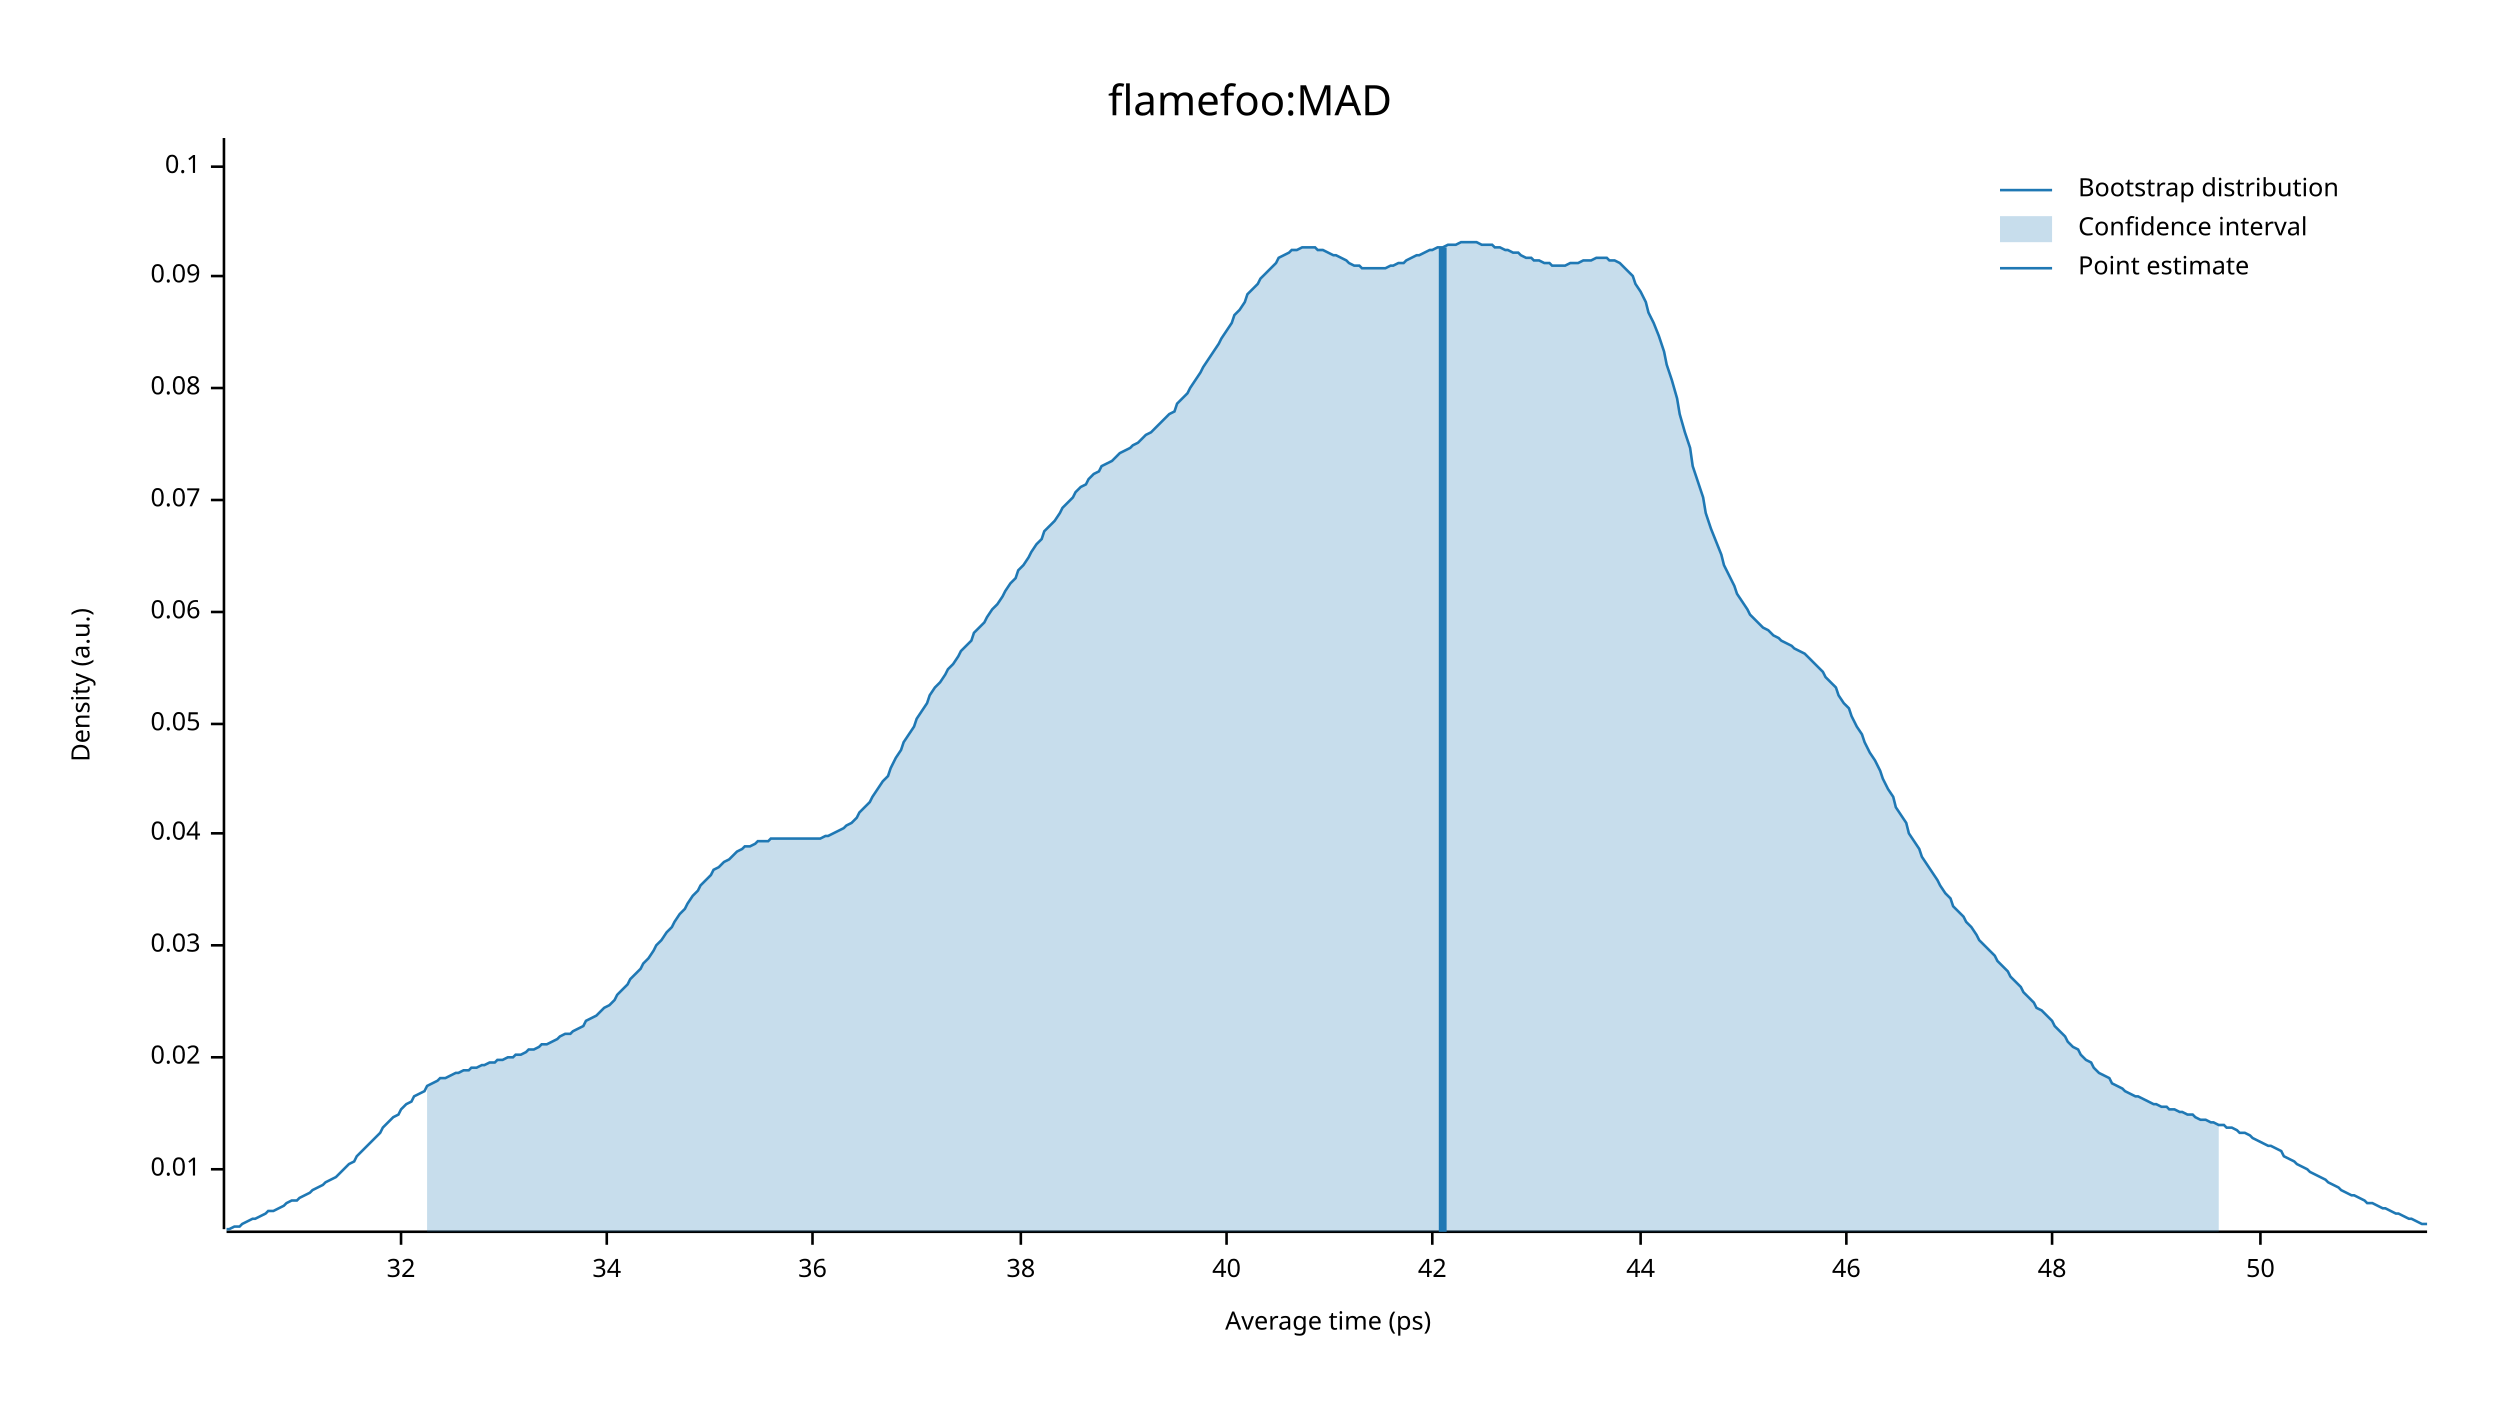
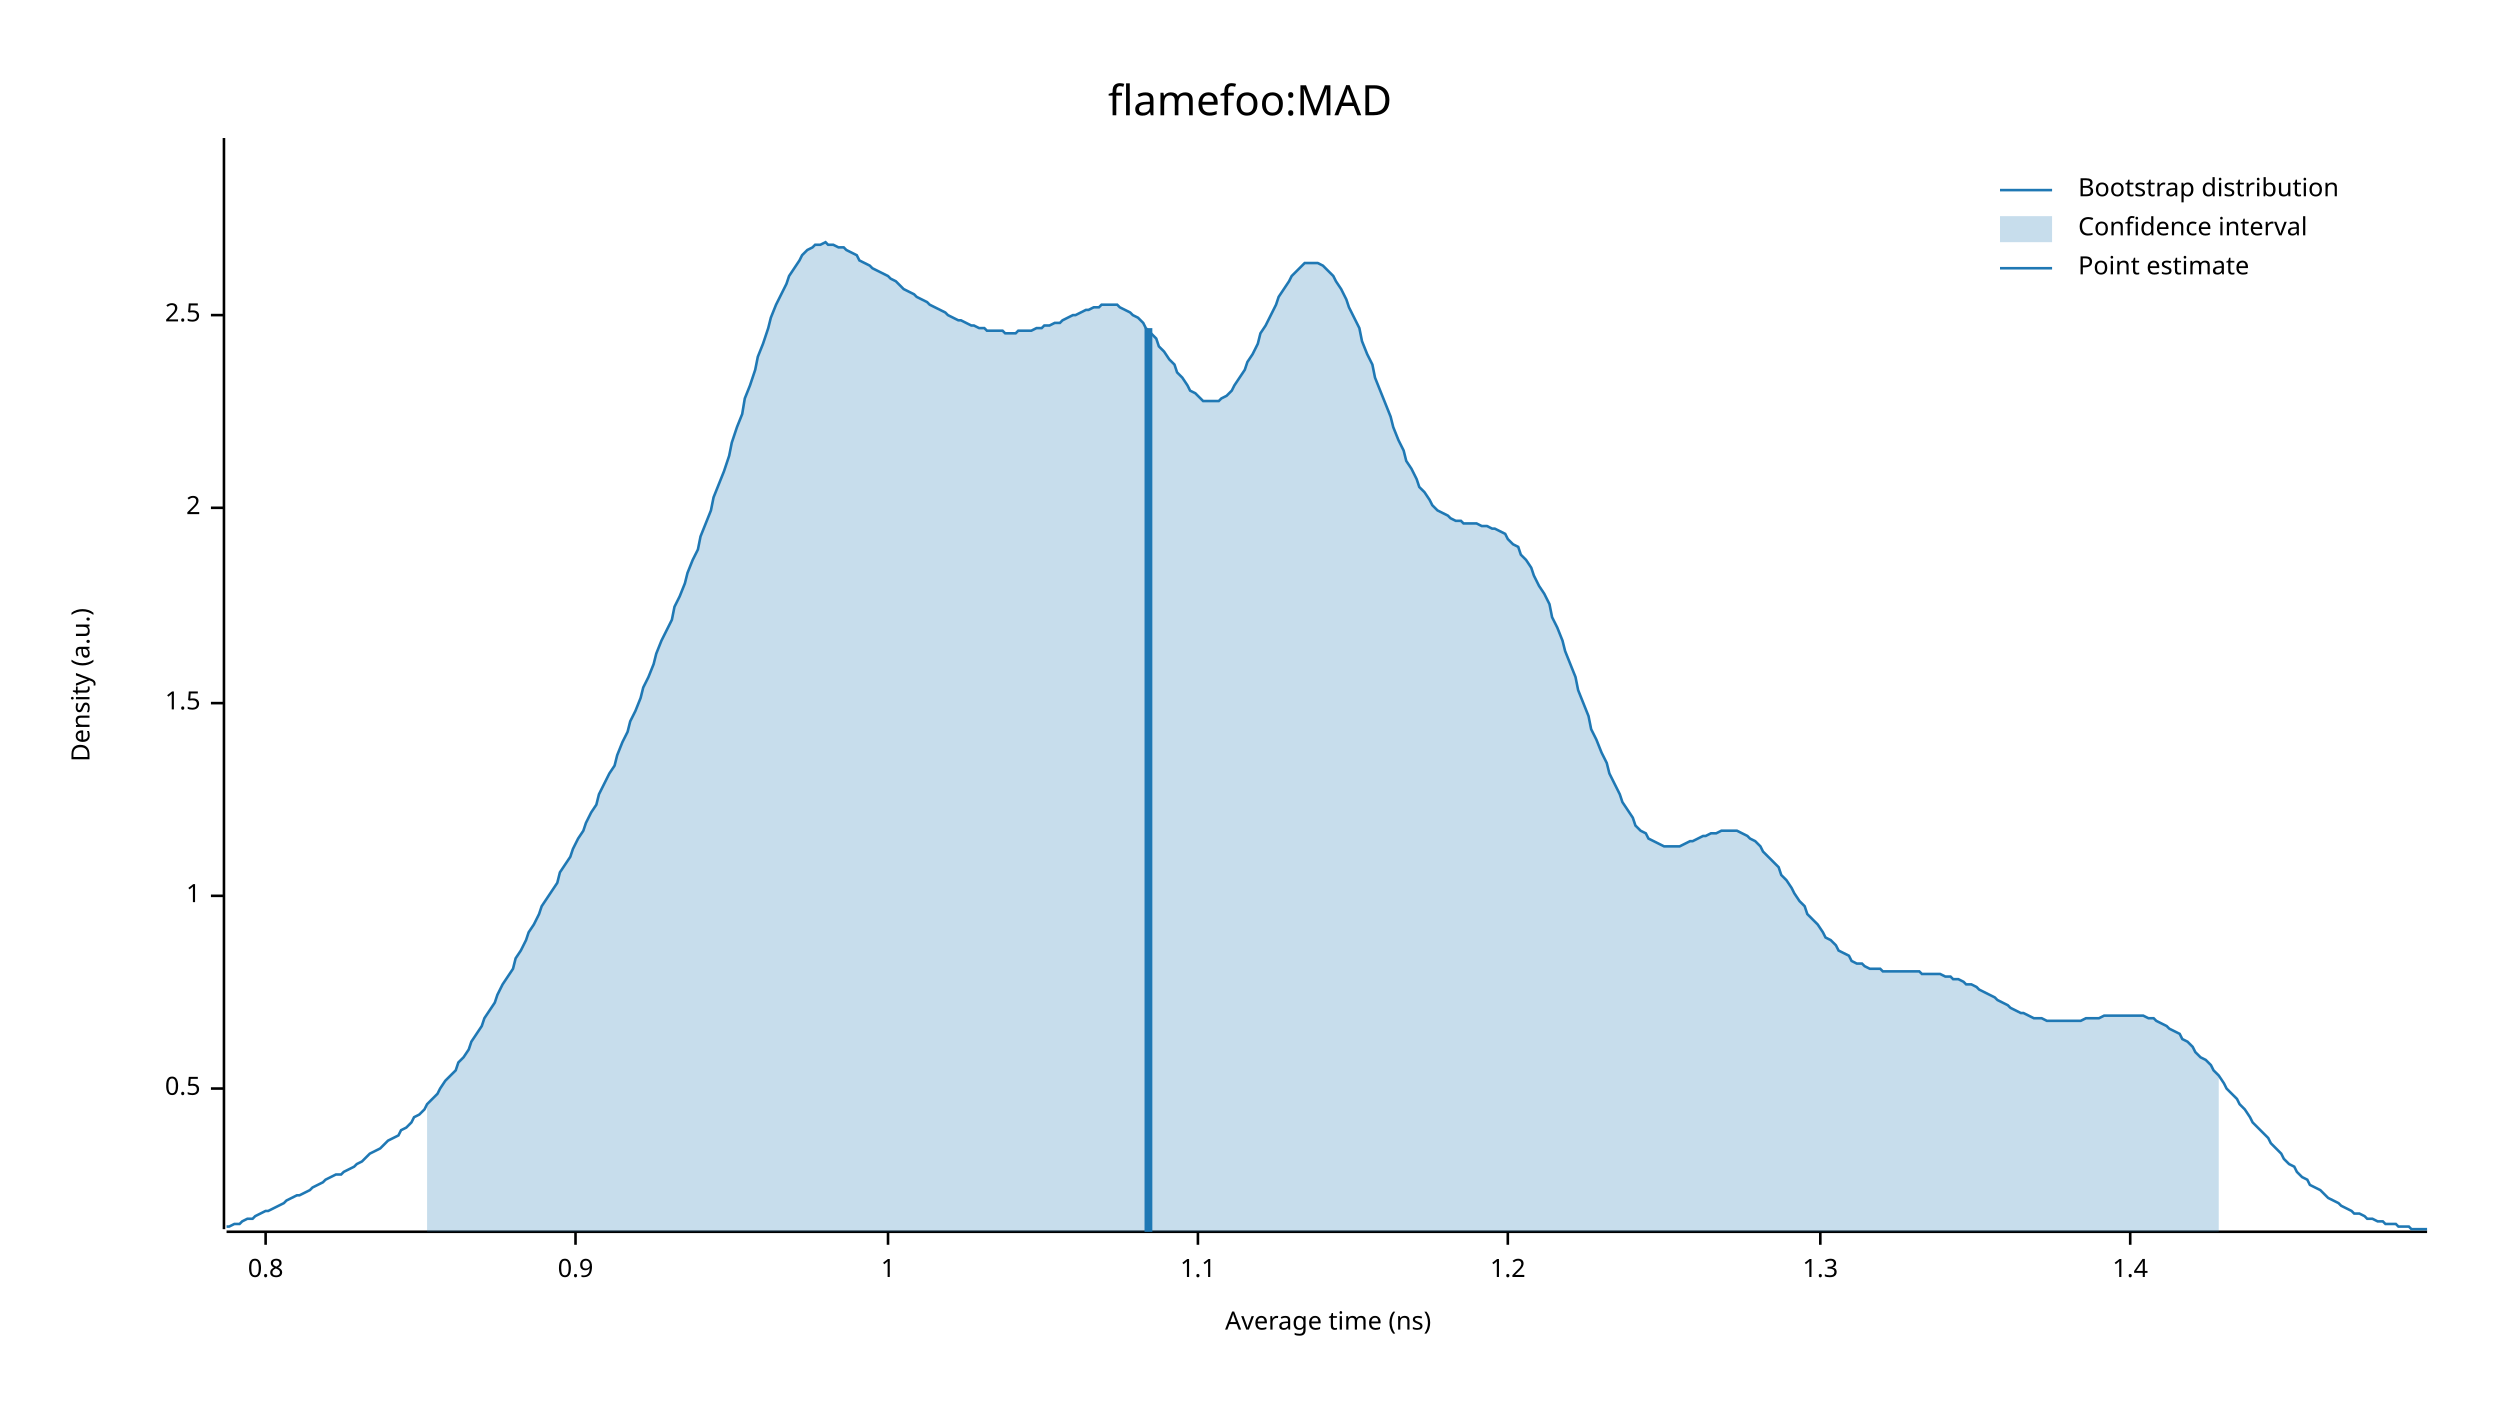
<svg xmlns="http://www.w3.org/2000/svg" width="960" height="540" viewBox="0 0 960 540">
  <text x="480" y="32" dy="0.76em" text-anchor="middle" font-family="sans-serif" font-size="16.129" opacity="1" fill="#000000">
flamefoo:MAD
</text>
  <text x="27" y="263" dy="0.76em" text-anchor="middle" font-family="sans-serif" font-size="9.677" opacity="1" fill="#000000" transform="rotate(270, 27, 263)">
Density (a.u.)
</text>
  <text x="510" y="513" dy="-0.5ex" text-anchor="middle" font-family="sans-serif" font-size="9.677" opacity="1" fill="#000000">
- Average time (ps)
+ Average time (ns)
</text>
  <polyline fill="none" opacity="1" stroke="#000000" stroke-width="1" points="86,53 86,472 " />
-   <text x="77" y="449" dy="0.5ex" text-anchor="end" font-family="sans-serif" font-size="9.677" opacity="1" fill="#000000">
- 0.01
+   <text x="77" y="418" dy="0.5ex" text-anchor="end" font-family="sans-serif" font-size="9.677" opacity="1" fill="#000000">
+ 0.5
</text>
-   <polyline fill="none" opacity="1" stroke="#000000" stroke-width="1" points="81,449 86,449 " />
-   <text x="77" y="406" dy="0.5ex" text-anchor="end" font-family="sans-serif" font-size="9.677" opacity="1" fill="#000000">
- 0.02
+   <polyline fill="none" opacity="1" stroke="#000000" stroke-width="1" points="81,418 86,418 " />
+   <text x="77" y="344" dy="0.5ex" text-anchor="end" font-family="sans-serif" font-size="9.677" opacity="1" fill="#000000">
+ 1
</text>
-   <polyline fill="none" opacity="1" stroke="#000000" stroke-width="1" points="81,406 86,406 " />
-   <text x="77" y="363" dy="0.5ex" text-anchor="end" font-family="sans-serif" font-size="9.677" opacity="1" fill="#000000">
- 0.03
+   <polyline fill="none" opacity="1" stroke="#000000" stroke-width="1" points="81,344 86,344 " />
+   <text x="77" y="270" dy="0.5ex" text-anchor="end" font-family="sans-serif" font-size="9.677" opacity="1" fill="#000000">
+ 1.5
</text>
-   <polyline fill="none" opacity="1" stroke="#000000" stroke-width="1" points="81,363 86,363 " />
-   <text x="77" y="320" dy="0.5ex" text-anchor="end" font-family="sans-serif" font-size="9.677" opacity="1" fill="#000000">
- 0.04
+   <polyline fill="none" opacity="1" stroke="#000000" stroke-width="1" points="81,270 86,270 " />
+   <text x="77" y="195" dy="0.5ex" text-anchor="end" font-family="sans-serif" font-size="9.677" opacity="1" fill="#000000">
+ 2
</text>
-   <polyline fill="none" opacity="1" stroke="#000000" stroke-width="1" points="81,320 86,320 " />
-   <text x="77" y="278" dy="0.5ex" text-anchor="end" font-family="sans-serif" font-size="9.677" opacity="1" fill="#000000">
- 0.05
+   <polyline fill="none" opacity="1" stroke="#000000" stroke-width="1" points="81,195 86,195 " />
+   <text x="77" y="121" dy="0.5ex" text-anchor="end" font-family="sans-serif" font-size="9.677" opacity="1" fill="#000000">
+ 2.5
</text>
-   <polyline fill="none" opacity="1" stroke="#000000" stroke-width="1" points="81,278 86,278 " />
-   <text x="77" y="235" dy="0.5ex" text-anchor="end" font-family="sans-serif" font-size="9.677" opacity="1" fill="#000000">
- 0.06
+   <polyline fill="none" opacity="1" stroke="#000000" stroke-width="1" points="81,121 86,121 " />
+   <polyline fill="none" opacity="1" stroke="#000000" stroke-width="1" points="87,473 932,473 " />
+   <text x="102" y="483" dy="0.76em" text-anchor="middle" font-family="sans-serif" font-size="9.677" opacity="1" fill="#000000">
+ 0.8
</text>
-   <polyline fill="none" opacity="1" stroke="#000000" stroke-width="1" points="81,235 86,235 " />
-   <text x="77" y="192" dy="0.5ex" text-anchor="end" font-family="sans-serif" font-size="9.677" opacity="1" fill="#000000">
- 0.07
+   <polyline fill="none" opacity="1" stroke="#000000" stroke-width="1" points="102,473 102,478 " />
+   <text x="221" y="483" dy="0.76em" text-anchor="middle" font-family="sans-serif" font-size="9.677" opacity="1" fill="#000000">
+ 0.9
</text>
-   <polyline fill="none" opacity="1" stroke="#000000" stroke-width="1" points="81,192 86,192 " />
-   <text x="77" y="149" dy="0.5ex" text-anchor="end" font-family="sans-serif" font-size="9.677" opacity="1" fill="#000000">
- 0.08
+   <polyline fill="none" opacity="1" stroke="#000000" stroke-width="1" points="221,473 221,478 " />
+   <text x="341" y="483" dy="0.76em" text-anchor="middle" font-family="sans-serif" font-size="9.677" opacity="1" fill="#000000">
+ 1
</text>
-   <polyline fill="none" opacity="1" stroke="#000000" stroke-width="1" points="81,149 86,149 " />
-   <text x="77" y="106" dy="0.5ex" text-anchor="end" font-family="sans-serif" font-size="9.677" opacity="1" fill="#000000">
- 0.09
+   <polyline fill="none" opacity="1" stroke="#000000" stroke-width="1" points="341,473 341,478 " />
+   <text x="460" y="483" dy="0.76em" text-anchor="middle" font-family="sans-serif" font-size="9.677" opacity="1" fill="#000000">
+ 1.1
</text>
-   <polyline fill="none" opacity="1" stroke="#000000" stroke-width="1" points="81,106 86,106 " />
-   <text x="77" y="64" dy="0.5ex" text-anchor="end" font-family="sans-serif" font-size="9.677" opacity="1" fill="#000000">
- 0.1
+   <polyline fill="none" opacity="1" stroke="#000000" stroke-width="1" points="460,473 460,478 " />
+   <text x="579" y="483" dy="0.76em" text-anchor="middle" font-family="sans-serif" font-size="9.677" opacity="1" fill="#000000">
+ 1.2
</text>
-   <polyline fill="none" opacity="1" stroke="#000000" stroke-width="1" points="81,64 86,64 " />
-   <polyline fill="none" opacity="1" stroke="#000000" stroke-width="1" points="87,473 932,473 " />
-   <text x="154" y="483" dy="0.76em" text-anchor="middle" font-family="sans-serif" font-size="9.677" opacity="1" fill="#000000">
- 32
+   <polyline fill="none" opacity="1" stroke="#000000" stroke-width="1" points="579,473 579,478 " />
+   <text x="699" y="483" dy="0.76em" text-anchor="middle" font-family="sans-serif" font-size="9.677" opacity="1" fill="#000000">
+ 1.3
</text>
-   <polyline fill="none" opacity="1" stroke="#000000" stroke-width="1" points="154,473 154,478 " />
-   <text x="233" y="483" dy="0.76em" text-anchor="middle" font-family="sans-serif" font-size="9.677" opacity="1" fill="#000000">
- 34
+   <polyline fill="none" opacity="1" stroke="#000000" stroke-width="1" points="699,473 699,478 " />
+   <text x="818" y="483" dy="0.76em" text-anchor="middle" font-family="sans-serif" font-size="9.677" opacity="1" fill="#000000">
+ 1.4
</text>
-   <polyline fill="none" opacity="1" stroke="#000000" stroke-width="1" points="233,473 233,478 " />
-   <text x="312" y="483" dy="0.76em" text-anchor="middle" font-family="sans-serif" font-size="9.677" opacity="1" fill="#000000">
- 36
- </text>
-   <polyline fill="none" opacity="1" stroke="#000000" stroke-width="1" points="312,473 312,478 " />
-   <text x="392" y="483" dy="0.76em" text-anchor="middle" font-family="sans-serif" font-size="9.677" opacity="1" fill="#000000">
- 38
- </text>
-   <polyline fill="none" opacity="1" stroke="#000000" stroke-width="1" points="392,473 392,478 " />
-   <text x="471" y="483" dy="0.76em" text-anchor="middle" font-family="sans-serif" font-size="9.677" opacity="1" fill="#000000">
- 40
- </text>
-   <polyline fill="none" opacity="1" stroke="#000000" stroke-width="1" points="471,473 471,478 " />
-   <text x="550" y="483" dy="0.76em" text-anchor="middle" font-family="sans-serif" font-size="9.677" opacity="1" fill="#000000">
- 42
- </text>
-   <polyline fill="none" opacity="1" stroke="#000000" stroke-width="1" points="550,473 550,478 " />
-   <text x="630" y="483" dy="0.76em" text-anchor="middle" font-family="sans-serif" font-size="9.677" opacity="1" fill="#000000">
- 44
- </text>
-   <polyline fill="none" opacity="1" stroke="#000000" stroke-width="1" points="630,473 630,478 " />
-   <text x="709" y="483" dy="0.76em" text-anchor="middle" font-family="sans-serif" font-size="9.677" opacity="1" fill="#000000">
- 46
- </text>
-   <polyline fill="none" opacity="1" stroke="#000000" stroke-width="1" points="709,473 709,478 " />
-   <text x="788" y="483" dy="0.76em" text-anchor="middle" font-family="sans-serif" font-size="9.677" opacity="1" fill="#000000">
- 48
- </text>
-   <polyline fill="none" opacity="1" stroke="#000000" stroke-width="1" points="788,473 788,478 " />
-   <text x="868" y="483" dy="0.76em" text-anchor="middle" font-family="sans-serif" font-size="9.677" opacity="1" fill="#000000">
- 50
- </text>
-   <polyline fill="none" opacity="1" stroke="#000000" stroke-width="1" points="868,473 868,478 " />
-   <polyline fill="none" opacity="1" stroke="#1F78B4" stroke-width="1" points="87,472 88,472 90,471 92,471 93,470 95,469 97,468 98,468 100,467 102,466 103,465 105,465 107,464 109,463 110,462 112,461 114,461 115,460 117,459 119,458 120,457 122,456 124,455 125,454 127,453 129,452 131,450 132,449 134,447 136,446 137,444 139,442 141,440 142,439 144,437 146,435 147,433 149,431 151,429 153,428 154,426 156,424 158,423 159,421 161,420 163,419 164,417 166,416 168,415 169,414 171,414 173,413 175,412 176,412 178,411 180,411 181,410 183,410 185,409 186,409 188,408 190,408 191,407 193,407 195,406 197,406 198,405 200,405 202,404 203,403 205,403 207,402 208,401 210,401 212,400 214,399 215,398 217,397 219,397 220,396 222,395 224,394 225,392 227,391 229,390 230,389 232,387 234,386 236,384 237,382 239,380 241,378 242,376 244,374 246,372 247,370 249,368 251,365 252,363 254,361 256,358 258,356 259,354 261,351 263,349 264,347 266,344 268,342 269,340 271,338 273,336 274,334 276,333 278,331 280,330 281,329 283,327 285,326 286,325 288,325 290,324 291,323 293,323 295,323 296,322 298,322 300,322 302,322 303,322 305,322 307,322 308,322 310,322 312,322 313,322 315,322 317,321 318,321 320,320 322,319 324,318 325,317 327,316 329,314 330,312 332,310 334,308 335,306 337,303 339,300 341,298 342,295 344,291 346,288 347,285 349,282 351,279 352,276 354,273 356,270 357,267 359,264 361,262 363,259 364,257 366,255 368,252 369,250 371,248 373,246 374,243 376,241 378,239 379,237 381,234 383,232 385,229 386,227 388,224 390,222 391,219 393,217 395,214 396,212 398,209 400,207 401,204 403,202 405,200 407,197 408,195 410,193 412,191 413,189 415,187 417,186 418,184 420,182 422,181 423,179 425,178 427,177 429,175 430,174 432,173 434,172 435,171 437,170 439,168 440,167 442,166 444,164 445,163 447,161 449,159 451,158 452,155 454,153 456,151 457,149 459,146 461,143 462,141 464,138 466,135 468,132 469,130 471,127 473,124 474,121 476,119 478,116 479,113 481,111 483,109 484,107 486,105 488,103 490,101 491,99 493,98 495,97 496,96 498,96 500,95 501,95 503,95 505,95 506,96 508,96 510,97 512,98 513,98 515,99 517,100 518,101 520,102 522,102 523,103 525,103 527,103 528,103 530,103 532,103 534,102 535,102 537,101 539,101 540,100 542,99 544,98 545,98 547,97 549,96 550,96 552,95 554,95 556,94 557,94 559,94 561,93 562,93 564,93 566,93 567,93 569,94 571,94 573,94 574,95 576,95 578,96 579,96 581,97 583,97 584,98 586,99 588,99 589,100 591,100 593,101 595,101 596,102 598,102 600,102 601,102 603,101 605,101 606,101 608,100 610,100 611,100 613,99 615,99 617,99 618,100 620,100 622,101 623,102 625,104 627,106 628,109 630,112 632,116 633,120 635,124 637,129 639,135 640,140 642,146 644,153 645,159 647,166 649,172 650,179 652,185 654,191 655,197 657,203 659,208 661,213 662,217 664,221 666,225 667,228 669,231 671,234 672,236 674,238 676,240 677,241 679,242 681,244 683,245 684,246 686,247 688,248 689,249 691,250 693,251 694,252 696,254 698,256 700,258 701,260 703,262 705,264 706,267 708,270 710,272 711,275 713,279 715,282 716,285 718,289 720,292 722,296 723,299 725,303 727,306 728,310 730,313 732,316 733,320 735,323 737,326 738,329 740,332 742,335 744,338 745,340 747,343 749,345 750,348 752,350 754,352 755,354 757,356 759,359 760,361 762,363 764,365 766,367 767,369 769,371 771,373 772,375 774,377 776,379 777,381 779,383 781,385 782,387 784,388 786,390 788,392 789,394 791,396 793,398 794,400 796,402 798,403 799,405 801,407 803,408 804,410 806,412 808,413 810,414 811,416 813,417 815,418 816,419 818,420 820,421 821,421 823,422 825,423 827,424 828,424 830,425 832,425 833,426 835,426 837,427 838,427 840,428 842,428 843,429 845,430 847,430 849,431 850,431 852,432 854,432 855,433 857,433 859,434 860,435 862,435 864,436 865,437 867,438 869,439 871,440 872,440 874,441 876,442 877,444 879,445 881,446 882,447 884,448 886,449 887,450 889,451 891,452 893,453 894,454 896,455 898,456 899,457 901,458 903,459 904,459 906,460 908,461 909,462 911,462 913,463 915,464 916,464 918,465 920,466 921,466 923,467 925,468 926,468 928,469 930,470 932,470 " />
-   <polygon opacity="0.25" fill="#1F78B4" points="164,417 166,416 168,415 169,414 171,414 173,413 175,412 176,412 178,411 180,411 181,410 183,410 185,409 186,409 188,408 190,408 191,407 193,407 195,406 197,406 198,405 200,405 202,404 203,403 205,403 207,402 208,401 210,401 212,400 214,399 215,398 217,397 219,397 220,396 222,395 224,394 225,392 227,391 229,390 230,389 232,387 234,386 236,384 237,382 239,380 241,378 242,376 244,374 246,372 247,370 249,368 251,365 252,363 254,361 256,358 258,356 259,354 261,351 263,349 264,347 266,344 268,342 269,340 271,338 273,336 274,334 276,333 278,331 280,330 281,329 283,327 285,326 286,325 288,325 290,324 291,323 293,323 295,323 296,322 298,322 300,322 302,322 303,322 305,322 307,322 308,322 310,322 312,322 313,322 315,322 317,321 318,321 320,320 322,319 324,318 325,317 327,316 329,314 330,312 332,310 334,308 335,306 337,303 339,300 341,298 342,295 344,291 346,288 347,285 349,282 351,279 352,276 354,273 356,270 357,267 359,264 361,262 363,259 364,257 366,255 368,252 369,250 371,248 373,246 374,243 376,241 378,239 379,237 381,234 383,232 385,229 386,227 388,224 390,222 391,219 393,217 395,214 396,212 398,209 400,207 401,204 403,202 405,200 407,197 408,195 410,193 412,191 413,189 415,187 417,186 418,184 420,182 422,181 423,179 425,178 427,177 429,175 430,174 432,173 434,172 435,171 437,170 439,168 440,167 442,166 444,164 445,163 447,161 449,159 451,158 452,155 454,153 456,151 457,149 459,146 461,143 462,141 464,138 466,135 468,132 469,130 471,127 473,124 474,121 476,119 478,116 479,113 481,111 483,109 484,107 486,105 488,103 490,101 491,99 493,98 495,97 496,96 498,96 500,95 501,95 503,95 505,95 506,96 508,96 510,97 512,98 513,98 515,99 517,100 518,101 520,102 522,102 523,103 525,103 527,103 528,103 530,103 532,103 534,102 535,102 537,101 539,101 540,100 542,99 544,98 545,98 547,97 549,96 550,96 552,95 554,95 556,94 557,94 559,94 561,93 562,93 564,93 566,93 567,93 569,94 571,94 573,94 574,95 576,95 578,96 579,96 581,97 583,97 584,98 586,99 588,99 589,100 591,100 593,101 595,101 596,102 598,102 600,102 601,102 603,101 605,101 606,101 608,100 610,100 611,100 613,99 615,99 617,99 618,100 620,100 622,101 623,102 625,104 627,106 628,109 630,112 632,116 633,120 635,124 637,129 639,135 640,140 642,146 644,153 645,159 647,166 649,172 650,179 652,185 654,191 655,197 657,203 659,208 661,213 662,217 664,221 666,225 667,228 669,231 671,234 672,236 674,238 676,240 677,241 679,242 681,244 683,245 684,246 686,247 688,248 689,249 691,250 693,251 694,252 696,254 698,256 700,258 701,260 703,262 705,264 706,267 708,270 710,272 711,275 713,279 715,282 716,285 718,289 720,292 722,296 723,299 725,303 727,306 728,310 730,313 732,316 733,320 735,323 737,326 738,329 740,332 742,335 744,338 745,340 747,343 749,345 750,348 752,350 754,352 755,354 757,356 759,359 760,361 762,363 764,365 766,367 767,369 769,371 771,373 772,375 774,377 776,379 777,381 779,383 781,385 782,387 784,388 786,390 788,392 789,394 791,396 793,398 794,400 796,402 798,403 799,405 801,407 803,408 804,410 806,412 808,413 810,414 811,416 813,417 815,418 816,419 818,420 820,421 821,421 823,422 825,423 827,424 828,424 830,425 832,425 833,426 835,426 837,427 838,427 840,428 842,428 843,429 845,430 847,430 849,431 850,431 852,432 852,473 164,473 " />
-   <polyline fill="none" opacity="1" stroke="#1F78B4" stroke-width="3" points="554,473 554,95 " />
+   <polyline fill="none" opacity="1" stroke="#000000" stroke-width="1" points="818,473 818,478 " />
+   <polyline fill="none" opacity="1" stroke="#1F78B4" stroke-width="1" points="87,471 88,471 90,470 92,470 93,469 95,468 97,468 98,467 100,466 102,465 103,465 105,464 107,463 109,462 110,461 112,460 114,459 115,459 117,458 119,457 120,456 122,455 124,454 125,453 127,452 129,451 131,451 132,450 134,449 136,448 137,447 139,446 141,444 142,443 144,442 146,441 147,440 149,438 151,437 153,436 154,434 156,433 158,431 159,429 161,428 163,426 164,424 166,422 168,420 169,418 171,415 173,413 175,411 176,408 178,406 180,403 181,400 183,397 185,394 186,391 188,388 190,385 191,382 193,378 195,375 197,372 198,368 200,365 202,361 203,358 205,355 207,351 208,348 210,345 212,342 214,339 215,335 217,332 219,329 220,326 222,322 224,319 225,316 227,312 229,309 230,305 232,301 234,297 236,294 237,290 239,285 241,281 242,277 244,273 246,268 247,264 249,260 251,255 252,251 254,246 256,242 258,238 259,233 261,229 263,224 264,220 266,215 268,211 269,206 271,201 273,196 274,191 276,186 278,181 280,175 281,170 283,164 285,159 286,153 288,148 290,142 291,137 293,132 295,126 296,122 298,117 300,113 302,109 303,106 305,103 307,100 308,98 310,96 312,95 313,94 315,94 317,93 318,94 320,94 322,95 324,95 325,96 327,97 329,98 330,100 332,101 334,102 335,103 337,104 339,105 341,106 342,107 344,108 346,110 347,111 349,112 351,113 352,114 354,115 356,116 357,117 359,118 361,119 363,120 364,121 366,122 368,123 369,123 371,124 373,125 374,125 376,126 378,126 379,127 381,127 383,127 385,127 386,128 388,128 390,128 391,127 393,127 395,127 396,127 398,126 400,126 401,125 403,125 405,124 407,124 408,123 410,122 412,121 413,121 415,120 417,119 418,119 420,118 422,118 423,117 425,117 427,117 429,117 430,118 432,119 434,120 435,121 437,122 439,124 440,126 442,128 444,130 445,133 447,135 449,138 451,140 452,143 454,145 456,148 457,150 459,151 461,153 462,154 464,154 466,154 468,154 469,153 471,152 473,150 474,148 476,145 478,142 479,139 481,136 483,132 484,128 486,125 488,121 490,117 491,114 493,111 495,108 496,106 498,104 500,102 501,101 503,101 505,101 506,101 508,102 510,104 512,106 513,108 515,111 517,115 518,118 520,122 522,126 523,131 525,136 527,140 528,145 530,150 532,155 534,160 535,164 537,169 539,173 540,177 542,180 544,184 545,187 547,189 549,192 550,194 552,196 554,197 556,198 557,199 559,200 561,200 562,201 564,201 566,201 567,201 569,202 571,202 573,203 574,203 576,204 578,205 579,207 581,209 583,210 584,213 586,215 588,218 589,221 591,225 593,228 595,232 596,237 598,241 600,246 601,250 603,255 605,260 606,265 608,270 610,275 611,280 613,284 615,289 617,293 618,297 620,301 622,305 623,308 625,311 627,314 628,317 630,319 632,320 633,322 635,323 637,324 639,325 640,325 642,325 644,325 645,325 647,324 649,323 650,323 652,322 654,321 655,321 657,320 659,320 661,319 662,319 664,319 666,319 667,319 669,320 671,321 672,322 674,323 676,325 677,327 679,329 681,331 683,333 684,336 686,338 688,341 689,343 691,346 693,348 694,351 696,353 698,355 700,358 701,360 703,361 705,363 706,365 708,366 710,367 711,369 713,370 715,370 716,371 718,372 720,372 722,372 723,373 725,373 727,373 728,373 730,373 732,373 733,373 735,373 737,373 738,374 740,374 742,374 744,374 745,374 747,375 749,375 750,376 752,376 754,377 755,378 757,378 759,379 760,380 762,381 764,382 766,383 767,384 769,385 771,386 772,387 774,388 776,389 777,389 779,390 781,391 782,391 784,391 786,392 788,392 789,392 791,392 793,392 794,392 796,392 798,392 799,392 801,391 803,391 804,391 806,391 808,390 810,390 811,390 813,390 815,390 816,390 818,390 820,390 821,390 823,390 825,391 827,391 828,392 830,393 832,394 833,395 835,396 837,397 838,399 840,400 842,402 843,404 845,406 847,407 849,409 850,411 852,413 854,416 855,418 857,420 859,422 860,424 862,426 864,429 865,431 867,433 869,435 871,437 872,439 874,441 876,443 877,445 879,447 881,448 882,450 884,452 886,453 887,455 889,456 891,457 893,459 894,460 896,461 898,462 899,463 901,464 903,465 904,466 906,466 908,467 909,468 911,468 913,469 915,469 916,470 918,470 920,470 921,471 923,471 925,471 926,472 928,472 930,472 932,472 " />
+   <polygon opacity="0.25" fill="#1F78B4" points="164,424 166,422 168,420 169,418 171,415 173,413 175,411 176,408 178,406 180,403 181,400 183,397 185,394 186,391 188,388 190,385 191,382 193,378 195,375 197,372 198,368 200,365 202,361 203,358 205,355 207,351 208,348 210,345 212,342 214,339 215,335 217,332 219,329 220,326 222,322 224,319 225,316 227,312 229,309 230,305 232,301 234,297 236,294 237,290 239,285 241,281 242,277 244,273 246,268 247,264 249,260 251,255 252,251 254,246 256,242 258,238 259,233 261,229 263,224 264,220 266,215 268,211 269,206 271,201 273,196 274,191 276,186 278,181 280,175 281,170 283,164 285,159 286,153 288,148 290,142 291,137 293,132 295,126 296,122 298,117 300,113 302,109 303,106 305,103 307,100 308,98 310,96 312,95 313,94 315,94 317,93 318,94 320,94 322,95 324,95 325,96 327,97 329,98 330,100 332,101 334,102 335,103 337,104 339,105 341,106 342,107 344,108 346,110 347,111 349,112 351,113 352,114 354,115 356,116 357,117 359,118 361,119 363,120 364,121 366,122 368,123 369,123 371,124 373,125 374,125 376,126 378,126 379,127 381,127 383,127 385,127 386,128 388,128 390,128 391,127 393,127 395,127 396,127 398,126 400,126 401,125 403,125 405,124 407,124 408,123 410,122 412,121 413,121 415,120 417,119 418,119 420,118 422,118 423,117 425,117 427,117 429,117 430,118 432,119 434,120 435,121 437,122 439,124 440,126 442,128 444,130 445,133 447,135 449,138 451,140 452,143 454,145 456,148 457,150 459,151 461,153 462,154 464,154 466,154 468,154 469,153 471,152 473,150 474,148 476,145 478,142 479,139 481,136 483,132 484,128 486,125 488,121 490,117 491,114 493,111 495,108 496,106 498,104 500,102 501,101 503,101 505,101 506,101 508,102 510,104 512,106 513,108 515,111 517,115 518,118 520,122 522,126 523,131 525,136 527,140 528,145 530,150 532,155 534,160 535,164 537,169 539,173 540,177 542,180 544,184 545,187 547,189 549,192 550,194 552,196 554,197 556,198 557,199 559,200 561,200 562,201 564,201 566,201 567,201 569,202 571,202 573,203 574,203 576,204 578,205 579,207 581,209 583,210 584,213 586,215 588,218 589,221 591,225 593,228 595,232 596,237 598,241 600,246 601,250 603,255 605,260 606,265 608,270 610,275 611,280 613,284 615,289 617,293 618,297 620,301 622,305 623,308 625,311 627,314 628,317 630,319 632,320 633,322 635,323 637,324 639,325 640,325 642,325 644,325 645,325 647,324 649,323 650,323 652,322 654,321 655,321 657,320 659,320 661,319 662,319 664,319 666,319 667,319 669,320 671,321 672,322 674,323 676,325 677,327 679,329 681,331 683,333 684,336 686,338 688,341 689,343 691,346 693,348 694,351 696,353 698,355 700,358 701,360 703,361 705,363 706,365 708,366 710,367 711,369 713,370 715,370 716,371 718,372 720,372 722,372 723,373 725,373 727,373 728,373 730,373 732,373 733,373 735,373 737,373 738,374 740,374 742,374 744,374 745,374 747,375 749,375 750,376 752,376 754,377 755,378 757,378 759,379 760,380 762,381 764,382 766,383 767,384 769,385 771,386 772,387 774,388 776,389 777,389 779,390 781,391 782,391 784,391 786,392 788,392 789,392 791,392 793,392 794,392 796,392 798,392 799,392 801,391 803,391 804,391 806,391 808,390 810,390 811,390 813,390 815,390 816,390 818,390 820,390 821,390 823,390 825,391 827,391 828,392 830,393 832,394 833,395 835,396 837,397 838,399 840,400 842,402 843,404 845,406 847,407 849,409 850,411 852,413 852,473 164,473 " />
+   <polyline fill="none" opacity="1" stroke="#1F78B4" stroke-width="3" points="441,473 441,126 " />
  <text x="798" y="68" dy="0.76em" text-anchor="start" font-family="sans-serif" font-size="9.677" opacity="1" fill="#000000">
Bootstrap distribution
</text>
  <text x="798" y="83" dy="0.76em" text-anchor="start" font-family="sans-serif" font-size="9.677" opacity="1" fill="#000000">
Confidence interval
</text>
  <text x="798" y="98" dy="0.76em" text-anchor="start" font-family="sans-serif" font-size="9.677" opacity="1" fill="#000000">
Point estimate
</text>
  <polyline fill="none" opacity="1" stroke="#1F78B4" stroke-width="1" points="768,73 788,73 " />
  <rect x="768" y="83" width="20" height="10" opacity="0.25" fill="#1F78B4" stroke="none" />
  <polyline fill="none" opacity="1" stroke="#1F78B4" stroke-width="1" points="768,103 788,103 " />
</svg>
